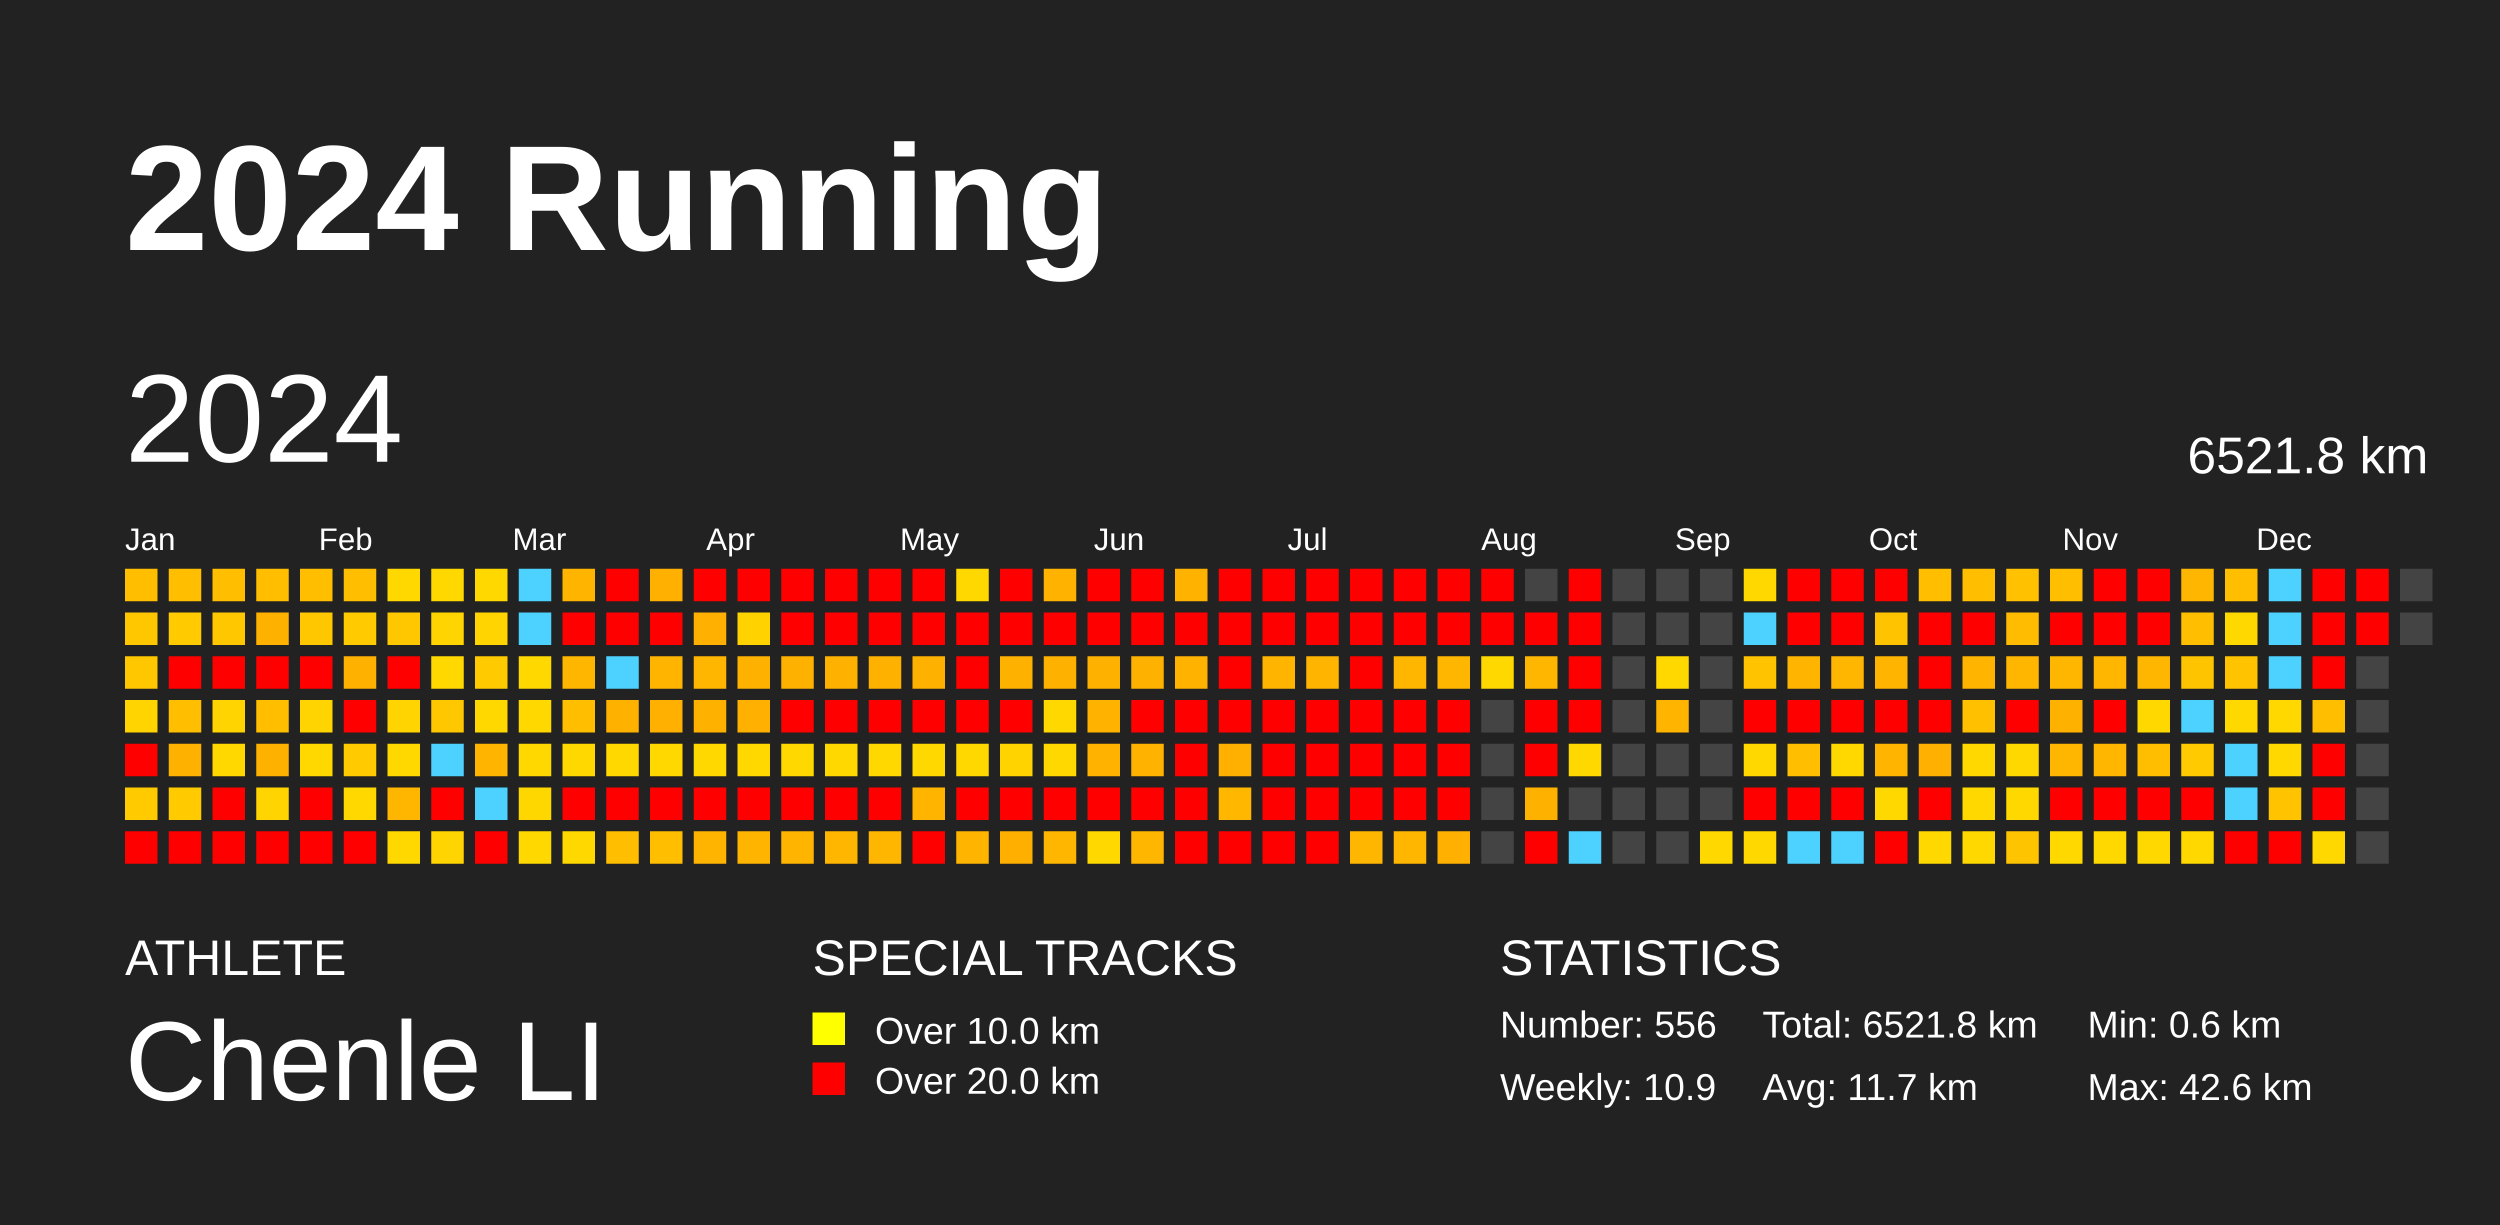
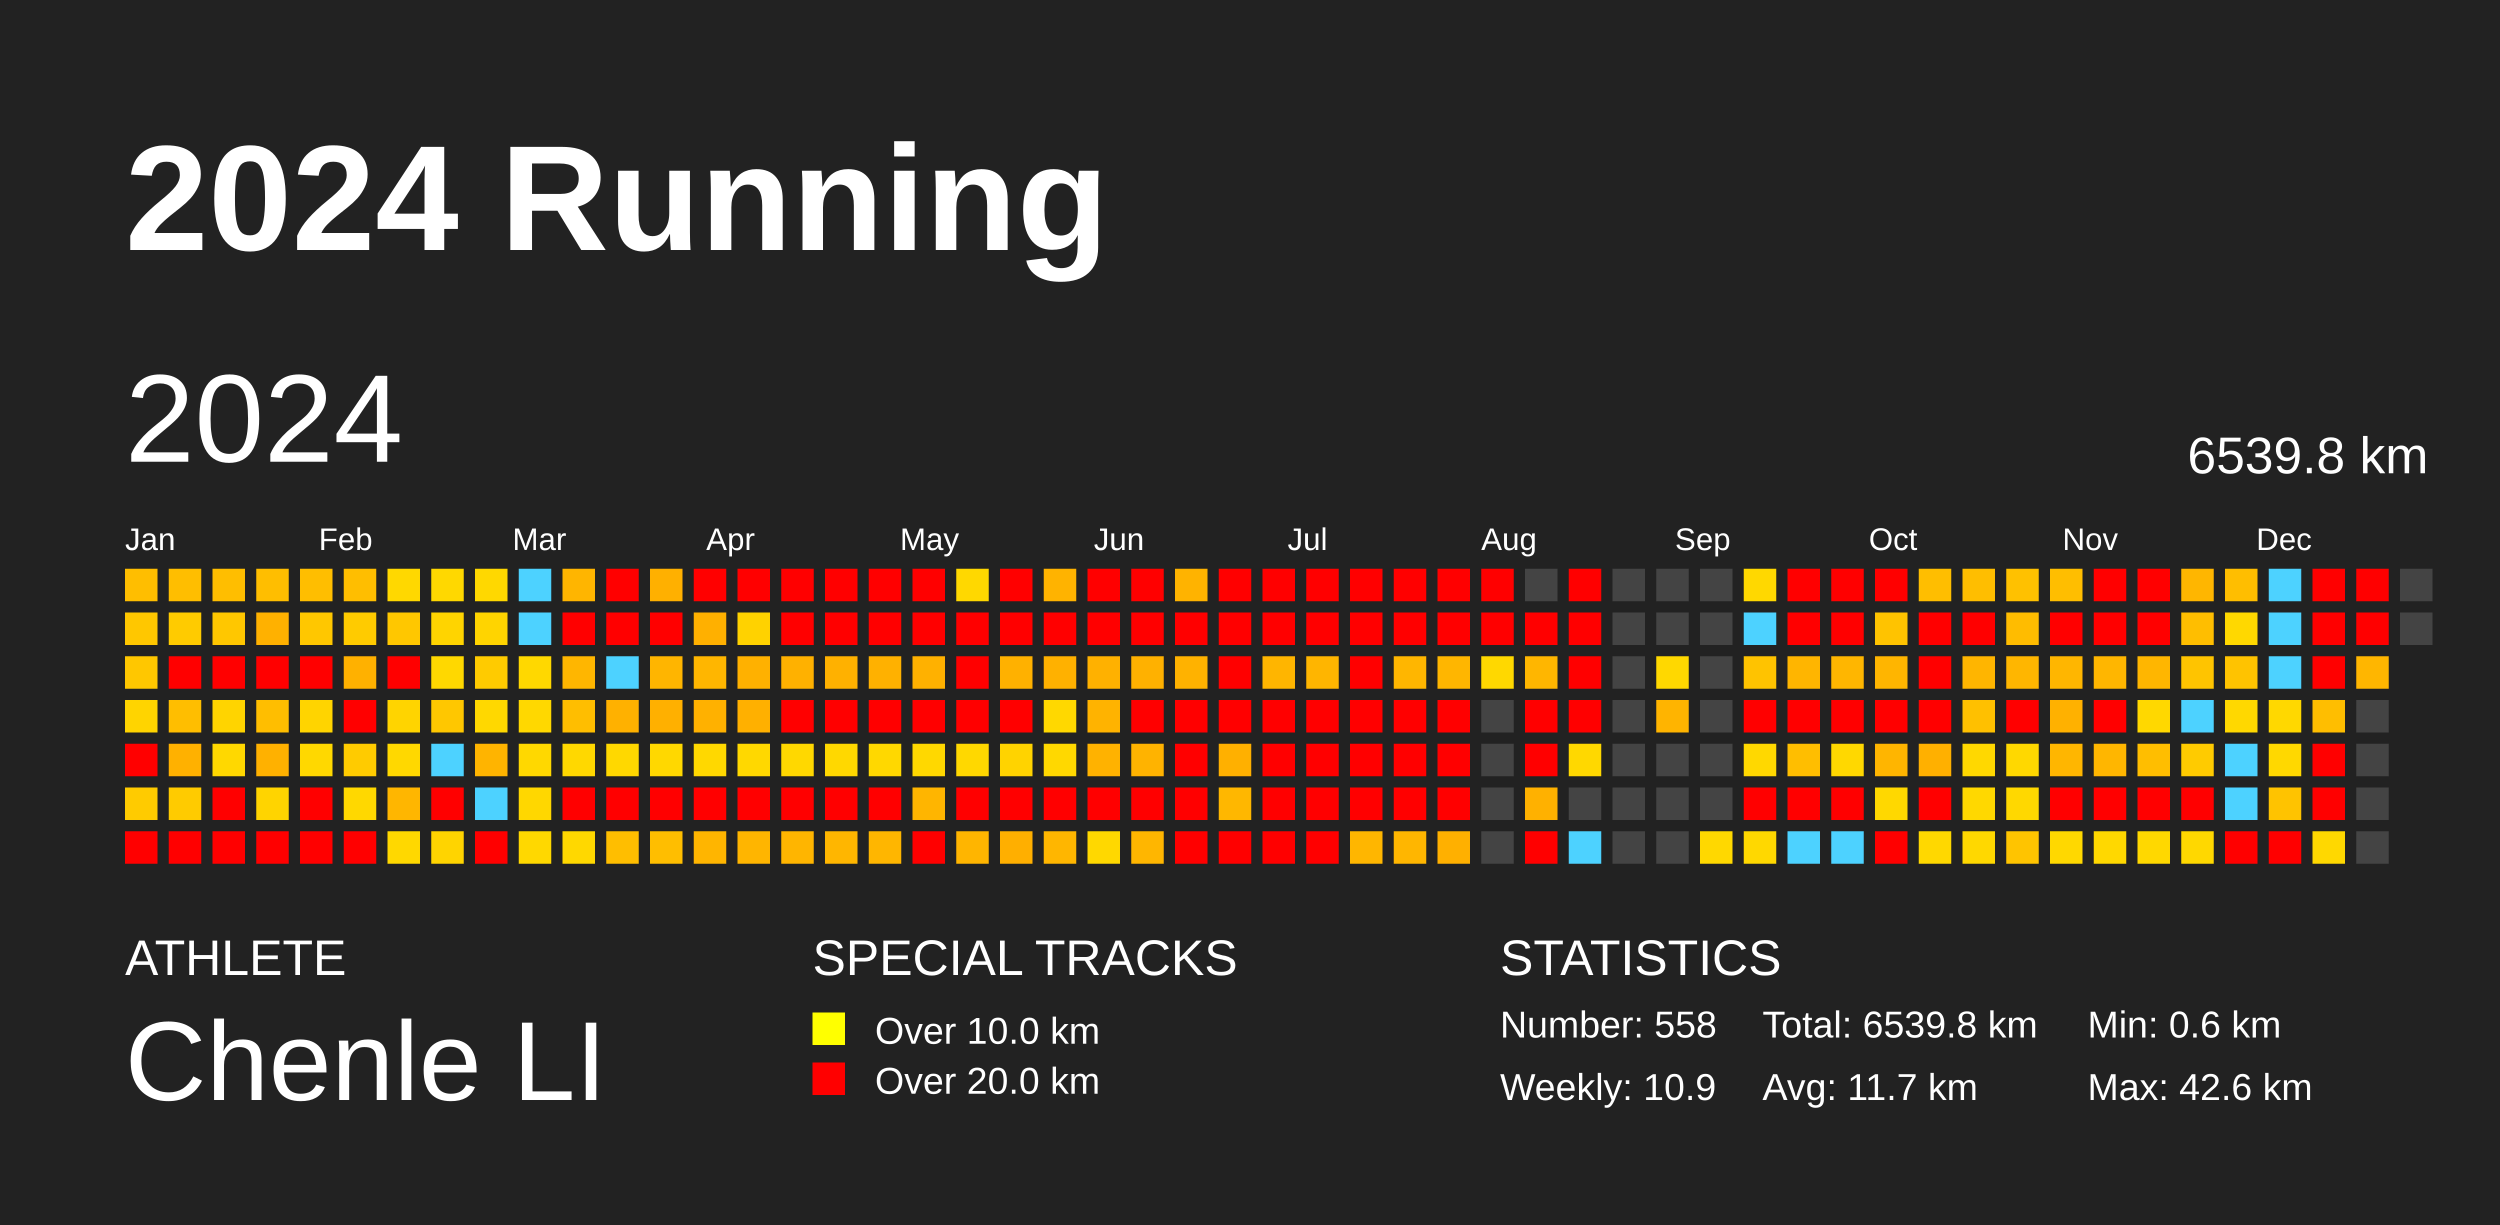
<svg xmlns="http://www.w3.org/2000/svg" baseProfile="full" height="98mm" version="1.1" viewBox="0,0,200,98" width="200mm">
  <defs />
  <rect fill="#222222" height="98" width="200" x="0" y="0" />
  <text fill="#FFFFFF" style="font-size:12px; font-family:Arial; font-weight:bold;" x="10" y="20">2024 Running</text>
  <text fill="#FFFFFF" style="font-size:4px; font-family:Arial" x="10" y="78">ATHLETE</text>
  <text fill="#FFFFFF" style="font-size:9px; font-family:Arial" x="10" y="88">Chenle LI</text>
  <text fill="#FFFFFF" style="font-size:4px; font-family:Arial" x="65" y="78">SPECIAL TRACKS</text>
  <rect fill="yellow" height="2.6" width="2.6" x="65" y="81" />
  <text fill="#FFFFFF" style="font-size:3px; font-family:Arial" x="70" y="83.5">Over 10.0 km</text>
  <rect fill="red" height="2.6" width="2.6" x="65" y="85" />
  <text fill="#FFFFFF" style="font-size:3px; font-family:Arial" x="70" y="87.5">Over 20.0 km</text>
  <text fill="#FFFFFF" style="font-size:4px; font-family:Arial" x="120" y="78">STATISTICS</text>
-   <text fill="#FFFFFF" style="font-size:3px; font-family:Arial" x="120" y="83">Number: 556</text>
+   <text fill="#FFFFFF" style="font-size:3px; font-family:Arial" x="120" y="83">Number: 558</text>
  <text fill="#FFFFFF" style="font-size:3px; font-family:Arial" x="120" y="88">Weekly: 10.9</text>
-   <text fill="#FFFFFF" style="font-size:3px; font-family:Arial" x="141" y="83">Total: 6521.8 km</text>
+   <text fill="#FFFFFF" style="font-size:3px; font-family:Arial" x="141" y="83">Total: 6539.8 km</text>
  <text fill="#FFFFFF" style="font-size:3px; font-family:Arial" x="141" y="88">Avg: 11.7 km</text>
  <text fill="#FFFFFF" style="font-size:3px; font-family:Arial" x="167" y="83">Min: 0.6 km</text>
  <text fill="#FFFFFF" style="font-size:3px; font-family:Arial" x="167" y="88">Max: 42.6 km</text>
  <text dominant-baseline="hanging" fill="#FFFFFF" style="font-size:10.0px; font-family:Arial;" x="10" y="30">2024</text>
-   <text dominant-baseline="hanging" fill="#FFFFFF" style="font-size:4.125px; font-family:Arial;" x="175" y="35">6521.8 km</text>
+   <text dominant-baseline="hanging" fill="#FFFFFF" style="font-size:4.125px; font-family:Arial;" x="175" y="35">6539.8 km</text>
  <text fill="#FFFFFF" style="font-size:2.5px; font-family:Arial" x="10.0" y="44">Jan</text>
  <text fill="#FFFFFF" style="font-size:2.5px; font-family:Arial" x="25.5" y="44">Feb</text>
  <text fill="#FFFFFF" style="font-size:2.5px; font-family:Arial" x="41.0" y="44">Mar</text>
  <text fill="#FFFFFF" style="font-size:2.5px; font-family:Arial" x="56.5" y="44">Apr</text>
  <text fill="#FFFFFF" style="font-size:2.5px; font-family:Arial" x="72.0" y="44">May</text>
  <text fill="#FFFFFF" style="font-size:2.5px; font-family:Arial" x="87.5" y="44">Jun</text>
  <text fill="#FFFFFF" style="font-size:2.5px; font-family:Arial" x="103.0" y="44">Jul</text>
  <text fill="#FFFFFF" style="font-size:2.5px; font-family:Arial" x="118.5" y="44">Aug</text>
  <text fill="#FFFFFF" style="font-size:2.5px; font-family:Arial" x="134.0" y="44">Sep</text>
  <text fill="#FFFFFF" style="font-size:2.5px; font-family:Arial" x="149.5" y="44">Oct</text>
  <text fill="#FFFFFF" style="font-size:2.5px; font-family:Arial" x="165.0" y="44">Nov</text>
  <text fill="#FFFFFF" style="font-size:2.5px; font-family:Arial" x="180.5" y="44">Dec</text>
  <rect fill="#ffbe00" height="2.6" width="2.6" x="10.0" y="45.5" />
  <rect fill="#ffc700" height="2.6" width="2.6" x="10.0" y="49.0" />
  <rect fill="#ffc700" height="2.6" width="2.6" x="10.0" y="52.5" />
  <rect fill="#ffd400" height="2.6" width="2.6" x="10.0" y="56.0" />
  <rect fill="red" height="2.6" width="2.6" x="10.0" y="59.5" />
  <rect fill="#ffcb00" height="2.6" width="2.6" x="10.0" y="63.0" />
  <rect fill="red" height="2.6" width="2.6" x="10.0" y="66.5" />
  <rect fill="#ffbe00" height="2.6" width="2.6" x="13.5" y="45.5" />
  <rect fill="#ffcb00" height="2.6" width="2.6" x="13.5" y="49.0" />
  <rect fill="red" height="2.6" width="2.6" x="13.5" y="52.5" />
  <rect fill="#ffbe00" height="2.6" width="2.6" x="13.5" y="56.0" />
  <rect fill="#ffb100" height="2.6" width="2.6" x="13.5" y="59.5" />
  <rect fill="#ffcb00" height="2.6" width="2.6" x="13.5" y="63.0" />
  <rect fill="red" height="2.6" width="2.6" x="13.5" y="66.5" />
  <rect fill="#ffbe00" height="2.6" width="2.6" x="17.0" y="45.5" />
  <rect fill="#ffc700" height="2.6" width="2.6" x="17.0" y="49.0" />
  <rect fill="red" height="2.6" width="2.6" x="17.0" y="52.5" />
  <rect fill="#ffd400" height="2.6" width="2.6" x="17.0" y="56.0" />
  <rect fill="#ffd800" height="2.6" width="2.6" x="17.0" y="59.5" />
  <rect fill="red" height="2.6" width="2.6" x="17.0" y="63.0" />
  <rect fill="red" height="2.6" width="2.6" x="17.0" y="66.5" />
  <rect fill="#ffbe00" height="2.6" width="2.6" x="20.5" y="45.5" />
  <rect fill="#ffb100" height="2.6" width="2.6" x="20.5" y="49.0" />
  <rect fill="red" height="2.6" width="2.6" x="20.5" y="52.5" />
  <rect fill="#ffbe00" height="2.6" width="2.6" x="20.5" y="56.0" />
  <rect fill="#ffb100" height="2.6" width="2.6" x="20.5" y="59.5" />
  <rect fill="#ffd400" height="2.6" width="2.6" x="20.5" y="63.0" />
  <rect fill="red" height="2.6" width="2.6" x="20.5" y="66.5" />
  <rect fill="#ffbe00" height="2.6" width="2.6" x="24.0" y="45.5" />
  <rect fill="#ffc700" height="2.6" width="2.6" x="24.0" y="49.0" />
  <rect fill="red" height="2.6" width="2.6" x="24.0" y="52.5" />
  <rect fill="#ffd400" height="2.6" width="2.6" x="24.0" y="56.0" />
  <rect fill="#ffd800" height="2.6" width="2.6" x="24.0" y="59.5" />
  <rect fill="red" height="2.6" width="2.6" x="24.0" y="63.0" />
  <rect fill="red" height="2.6" width="2.6" x="24.0" y="66.5" />
  <rect fill="#ffbe00" height="2.6" width="2.6" x="27.5" y="45.5" />
  <rect fill="#ffcb00" height="2.6" width="2.6" x="27.5" y="49.0" />
  <rect fill="#ffb100" height="2.6" width="2.6" x="27.5" y="52.5" />
  <rect fill="red" height="2.6" width="2.6" x="27.5" y="56.0" />
  <rect fill="#ffcb00" height="2.6" width="2.6" x="27.5" y="59.5" />
  <rect fill="#ffd800" height="2.6" width="2.6" x="27.5" y="63.0" />
  <rect fill="red" height="2.6" width="2.6" x="27.5" y="66.5" />
  <rect fill="#ffd800" height="2.6" width="2.6" x="31.0" y="45.5" />
  <rect fill="#ffc700" height="2.6" width="2.6" x="31.0" y="49.0" />
  <rect fill="red" height="2.6" width="2.6" x="31.0" y="52.5" />
  <rect fill="#ffd400" height="2.6" width="2.6" x="31.0" y="56.0" />
  <rect fill="#ffd800" height="2.6" width="2.6" x="31.0" y="59.5" />
  <rect fill="#ffb600" height="2.6" width="2.6" x="31.0" y="63.0" />
  <rect fill="#ffd800" height="2.6" width="2.6" x="31.0" y="66.5" />
  <rect fill="#ffd800" height="2.6" width="2.6" x="34.5" y="45.5" />
  <rect fill="#ffd400" height="2.6" width="2.6" x="34.5" y="49.0" />
  <rect fill="#ffd800" height="2.6" width="2.6" x="34.5" y="52.5" />
  <rect fill="#ffc700" height="2.6" width="2.6" x="34.5" y="56.0" />
  <rect fill="#4dd2ff" height="2.6" width="2.6" x="34.5" y="59.5" />
  <rect fill="red" height="2.6" width="2.6" x="34.5" y="63.0" />
  <rect fill="#ffd400" height="2.6" width="2.6" x="34.5" y="66.5" />
  <rect fill="#ffd800" height="2.6" width="2.6" x="38.0" y="45.5" />
  <rect fill="#ffd400" height="2.6" width="2.6" x="38.0" y="49.0" />
  <rect fill="#ffcb00" height="2.6" width="2.6" x="38.0" y="52.5" />
  <rect fill="#ffd800" height="2.6" width="2.6" x="38.0" y="56.0" />
  <rect fill="#ffb400" height="2.6" width="2.6" x="38.0" y="59.5" />
  <rect fill="#4dd2ff" height="2.6" width="2.6" x="38.0" y="63.0" />
  <rect fill="red" height="2.6" width="2.6" x="38.0" y="66.5" />
  <rect fill="#4dd2ff" height="2.6" width="2.6" x="41.5" y="45.5" />
  <rect fill="#4dd2ff" height="2.6" width="2.6" x="41.5" y="49.0" />
  <rect fill="#ffd800" height="2.6" width="2.6" x="41.5" y="52.5" />
  <rect fill="#ffd800" height="2.6" width="2.6" x="41.5" y="56.0" />
  <rect fill="#ffd800" height="2.6" width="2.6" x="41.5" y="59.5" />
  <rect fill="#ffd700" height="2.6" width="2.6" x="41.5" y="63.0" />
  <rect fill="#ffd800" height="2.6" width="2.6" x="41.5" y="66.5" />
  <rect fill="#ffb500" height="2.6" width="2.6" x="45.0" y="45.5" />
  <rect fill="red" height="2.6" width="2.6" x="45.0" y="49.0" />
  <rect fill="#ffb600" height="2.6" width="2.6" x="45.0" y="52.5" />
  <rect fill="#ffbe00" height="2.6" width="2.6" x="45.0" y="56.0" />
  <rect fill="#ffd800" height="2.6" width="2.6" x="45.0" y="59.5" />
  <rect fill="red" height="2.6" width="2.6" x="45.0" y="63.0" />
  <rect fill="#ffd800" height="2.6" width="2.6" x="45.0" y="66.5" />
  <rect fill="red" height="2.6" width="2.6" x="48.5" y="45.5" />
  <rect fill="red" height="2.6" width="2.6" x="48.5" y="49.0" />
  <rect fill="#4dd2ff" height="2.6" width="2.6" x="48.5" y="52.5" />
  <rect fill="#ffb100" height="2.6" width="2.6" x="48.5" y="56.0" />
  <rect fill="#ffd800" height="2.6" width="2.6" x="48.5" y="59.5" />
  <rect fill="red" height="2.6" width="2.6" x="48.5" y="63.0" />
  <rect fill="#ffbe00" height="2.6" width="2.6" x="48.5" y="66.5" />
  <rect fill="#ffb000" height="2.6" width="2.6" x="52.0" y="45.5" />
  <rect fill="red" height="2.6" width="2.6" x="52.0" y="49.0" />
  <rect fill="#ffb500" height="2.6" width="2.6" x="52.0" y="52.5" />
  <rect fill="#ffb000" height="2.6" width="2.6" x="52.0" y="56.0" />
  <rect fill="#ffd800" height="2.6" width="2.6" x="52.0" y="59.5" />
  <rect fill="red" height="2.6" width="2.6" x="52.0" y="63.0" />
  <rect fill="#ffbe00" height="2.6" width="2.6" x="52.0" y="66.5" />
  <rect fill="red" height="2.6" width="2.6" x="55.5" y="45.5" />
  <rect fill="#ffb000" height="2.6" width="2.6" x="55.5" y="49.0" />
  <rect fill="#ffb600" height="2.6" width="2.6" x="55.5" y="52.5" />
  <rect fill="#ffb100" height="2.6" width="2.6" x="55.5" y="56.0" />
  <rect fill="#ffd800" height="2.6" width="2.6" x="55.5" y="59.5" />
  <rect fill="red" height="2.6" width="2.6" x="55.5" y="63.0" />
  <rect fill="#ffb500" height="2.6" width="2.6" x="55.5" y="66.5" />
  <rect fill="red" height="2.6" width="2.6" x="59.0" y="45.5" />
  <rect fill="#ffd200" height="2.6" width="2.6" x="59.0" y="49.0" />
  <rect fill="#ffb100" height="2.6" width="2.6" x="59.0" y="52.5" />
  <rect fill="#ffb000" height="2.6" width="2.6" x="59.0" y="56.0" />
  <rect fill="#ffd800" height="2.6" width="2.6" x="59.0" y="59.5" />
  <rect fill="red" height="2.6" width="2.6" x="59.0" y="63.0" />
  <rect fill="#ffb500" height="2.6" width="2.6" x="59.0" y="66.5" />
  <rect fill="red" height="2.6" width="2.6" x="62.5" y="45.5" />
  <rect fill="red" height="2.6" width="2.6" x="62.5" y="49.0" />
  <rect fill="#ffb100" height="2.6" width="2.6" x="62.5" y="52.5" />
  <rect fill="red" height="2.6" width="2.6" x="62.5" y="56.0" />
  <rect fill="#ffd800" height="2.6" width="2.6" x="62.5" y="59.5" />
  <rect fill="red" height="2.6" width="2.6" x="62.5" y="63.0" />
  <rect fill="#ffb500" height="2.6" width="2.6" x="62.5" y="66.5" />
  <rect fill="red" height="2.6" width="2.6" x="66.0" y="45.5" />
  <rect fill="red" height="2.6" width="2.6" x="66.0" y="49.0" />
  <rect fill="#ffb100" height="2.6" width="2.6" x="66.0" y="52.5" />
  <rect fill="red" height="2.6" width="2.6" x="66.0" y="56.0" />
  <rect fill="#ffd800" height="2.6" width="2.6" x="66.0" y="59.5" />
  <rect fill="red" height="2.6" width="2.6" x="66.0" y="63.0" />
  <rect fill="#ffb600" height="2.6" width="2.6" x="66.0" y="66.5" />
  <rect fill="red" height="2.6" width="2.6" x="69.5" y="45.5" />
  <rect fill="red" height="2.6" width="2.6" x="69.5" y="49.0" />
  <rect fill="#ffb100" height="2.6" width="2.6" x="69.5" y="52.5" />
  <rect fill="red" height="2.6" width="2.6" x="69.5" y="56.0" />
  <rect fill="#ffd800" height="2.6" width="2.6" x="69.5" y="59.5" />
  <rect fill="red" height="2.6" width="2.6" x="69.5" y="63.0" />
  <rect fill="#ffb600" height="2.6" width="2.6" x="69.5" y="66.5" />
  <rect fill="red" height="2.6" width="2.6" x="73.0" y="45.5" />
  <rect fill="red" height="2.6" width="2.6" x="73.0" y="49.0" />
  <rect fill="#ffb100" height="2.6" width="2.6" x="73.0" y="52.5" />
  <rect fill="red" height="2.6" width="2.6" x="73.0" y="56.0" />
  <rect fill="#ffd800" height="2.6" width="2.6" x="73.0" y="59.5" />
  <rect fill="#ffb500" height="2.6" width="2.6" x="73.0" y="63.0" />
  <rect fill="red" height="2.6" width="2.6" x="73.0" y="66.5" />
  <rect fill="#ffd800" height="2.6" width="2.6" x="76.5" y="45.5" />
  <rect fill="red" height="2.6" width="2.6" x="76.5" y="49.0" />
  <rect fill="red" height="2.6" width="2.6" x="76.5" y="52.5" />
  <rect fill="red" height="2.6" width="2.6" x="76.5" y="56.0" />
  <rect fill="#ffd800" height="2.6" width="2.6" x="76.5" y="59.5" />
  <rect fill="red" height="2.6" width="2.6" x="76.5" y="63.0" />
  <rect fill="#ffb500" height="2.6" width="2.6" x="76.5" y="66.5" />
  <rect fill="red" height="2.6" width="2.6" x="80.0" y="45.5" />
  <rect fill="red" height="2.6" width="2.6" x="80.0" y="49.0" />
  <rect fill="#ffb100" height="2.6" width="2.6" x="80.0" y="52.5" />
  <rect fill="red" height="2.6" width="2.6" x="80.0" y="56.0" />
  <rect fill="#ffd300" height="2.6" width="2.6" x="80.0" y="59.5" />
  <rect fill="red" height="2.6" width="2.6" x="80.0" y="63.0" />
  <rect fill="#ffaf00" height="2.6" width="2.6" x="80.0" y="66.5" />
  <rect fill="#ffb300" height="2.6" width="2.6" x="83.5" y="45.5" />
  <rect fill="red" height="2.6" width="2.6" x="83.5" y="49.0" />
  <rect fill="#ffb100" height="2.6" width="2.6" x="83.5" y="52.5" />
  <rect fill="#ffd800" height="2.6" width="2.6" x="83.5" y="56.0" />
  <rect fill="#ffd800" height="2.6" width="2.6" x="83.5" y="59.5" />
  <rect fill="red" height="2.6" width="2.6" x="83.5" y="63.0" />
  <rect fill="#ffb600" height="2.6" width="2.6" x="83.5" y="66.5" />
  <rect fill="red" height="2.6" width="2.6" x="87.0" y="45.5" />
  <rect fill="red" height="2.6" width="2.6" x="87.0" y="49.0" />
  <rect fill="#ffb100" height="2.6" width="2.6" x="87.0" y="52.5" />
  <rect fill="#ffb300" height="2.6" width="2.6" x="87.0" y="56.0" />
  <rect fill="#ffb200" height="2.6" width="2.6" x="87.0" y="59.5" />
  <rect fill="red" height="2.6" width="2.6" x="87.0" y="63.0" />
  <rect fill="#ffd800" height="2.6" width="2.6" x="87.0" y="66.5" />
  <rect fill="red" height="2.6" width="2.6" x="90.5" y="45.5" />
  <rect fill="red" height="2.6" width="2.6" x="90.5" y="49.0" />
  <rect fill="#ffb100" height="2.6" width="2.6" x="90.5" y="52.5" />
  <rect fill="red" height="2.6" width="2.6" x="90.5" y="56.0" />
  <rect fill="#ffb300" height="2.6" width="2.6" x="90.5" y="59.5" />
  <rect fill="red" height="2.6" width="2.6" x="90.5" y="63.0" />
  <rect fill="#ffb600" height="2.6" width="2.6" x="90.5" y="66.5" />
  <rect fill="#ffb300" height="2.6" width="2.6" x="94.0" y="45.5" />
  <rect fill="red" height="2.6" width="2.6" x="94.0" y="49.0" />
  <rect fill="#ffb200" height="2.6" width="2.6" x="94.0" y="52.5" />
  <rect fill="red" height="2.6" width="2.6" x="94.0" y="56.0" />
  <rect fill="red" height="2.6" width="2.6" x="94.0" y="59.5" />
  <rect fill="red" height="2.6" width="2.6" x="94.0" y="63.0" />
  <rect fill="red" height="2.6" width="2.6" x="94.0" y="66.5" />
  <rect fill="red" height="2.6" width="2.6" x="97.5" y="45.5" />
  <rect fill="red" height="2.6" width="2.6" x="97.5" y="49.0" />
  <rect fill="red" height="2.6" width="2.6" x="97.5" y="52.5" />
  <rect fill="red" height="2.6" width="2.6" x="97.5" y="56.0" />
  <rect fill="#ffb000" height="2.6" width="2.6" x="97.5" y="59.5" />
  <rect fill="#ffb700" height="2.6" width="2.6" x="97.5" y="63.0" />
  <rect fill="red" height="2.6" width="2.6" x="97.5" y="66.5" />
  <rect fill="red" height="2.6" width="2.6" x="101.0" y="45.5" />
  <rect fill="red" height="2.6" width="2.6" x="101.0" y="49.0" />
  <rect fill="#ffb500" height="2.6" width="2.6" x="101.0" y="52.5" />
  <rect fill="red" height="2.6" width="2.6" x="101.0" y="56.0" />
  <rect fill="red" height="2.6" width="2.6" x="101.0" y="59.5" />
  <rect fill="red" height="2.6" width="2.6" x="101.0" y="63.0" />
  <rect fill="red" height="2.6" width="2.6" x="101.0" y="66.5" />
  <rect fill="red" height="2.6" width="2.6" x="104.5" y="45.5" />
  <rect fill="red" height="2.6" width="2.6" x="104.5" y="49.0" />
  <rect fill="#ffb500" height="2.6" width="2.6" x="104.5" y="52.5" />
  <rect fill="red" height="2.6" width="2.6" x="104.5" y="56.0" />
  <rect fill="red" height="2.6" width="2.6" x="104.5" y="59.5" />
  <rect fill="red" height="2.6" width="2.6" x="104.5" y="63.0" />
  <rect fill="red" height="2.6" width="2.6" x="104.5" y="66.5" />
  <rect fill="red" height="2.6" width="2.6" x="108.0" y="45.5" />
  <rect fill="red" height="2.6" width="2.6" x="108.0" y="49.0" />
  <rect fill="red" height="2.6" width="2.6" x="108.0" y="52.5" />
  <rect fill="red" height="2.6" width="2.6" x="108.0" y="56.0" />
  <rect fill="red" height="2.6" width="2.6" x="108.0" y="59.5" />
  <rect fill="red" height="2.6" width="2.6" x="108.0" y="63.0" />
  <rect fill="#ffb600" height="2.6" width="2.6" x="108.0" y="66.5" />
  <rect fill="red" height="2.6" width="2.6" x="111.5" y="45.5" />
  <rect fill="red" height="2.6" width="2.6" x="111.5" y="49.0" />
  <rect fill="#ffb600" height="2.6" width="2.6" x="111.5" y="52.5" />
  <rect fill="red" height="2.6" width="2.6" x="111.5" y="56.0" />
  <rect fill="red" height="2.6" width="2.6" x="111.5" y="59.5" />
  <rect fill="red" height="2.6" width="2.6" x="111.5" y="63.0" />
  <rect fill="#ffb600" height="2.6" width="2.6" x="111.5" y="66.5" />
  <rect fill="red" height="2.6" width="2.6" x="115.0" y="45.5" />
  <rect fill="red" height="2.6" width="2.6" x="115.0" y="49.0" />
  <rect fill="#ffb600" height="2.6" width="2.6" x="115.0" y="52.5" />
  <rect fill="red" height="2.6" width="2.6" x="115.0" y="56.0" />
  <rect fill="red" height="2.6" width="2.6" x="115.0" y="59.5" />
  <rect fill="red" height="2.6" width="2.6" x="115.0" y="63.0" />
  <rect fill="#ffb000" height="2.6" width="2.6" x="115.0" y="66.5" />
  <rect fill="red" height="2.6" width="2.6" x="118.5" y="45.5" />
  <rect fill="red" height="2.6" width="2.6" x="118.5" y="49.0" />
  <rect fill="#ffd800" height="2.6" width="2.6" x="118.5" y="52.5" />
  <rect fill="#444444" height="2.6" width="2.6" x="118.5" y="56.0" />
  <rect fill="#444444" height="2.6" width="2.6" x="118.5" y="59.5" />
  <rect fill="#444444" height="2.6" width="2.6" x="118.5" y="63.0" />
  <rect fill="#444444" height="2.6" width="2.6" x="118.5" y="66.5" />
  <rect fill="#444444" height="2.6" width="2.6" x="122.0" y="45.5" />
  <rect fill="red" height="2.6" width="2.6" x="122.0" y="49.0" />
  <rect fill="#ffb600" height="2.6" width="2.6" x="122.0" y="52.5" />
  <rect fill="red" height="2.6" width="2.6" x="122.0" y="56.0" />
  <rect fill="red" height="2.6" width="2.6" x="122.0" y="59.5" />
  <rect fill="#ffb100" height="2.6" width="2.6" x="122.0" y="63.0" />
  <rect fill="red" height="2.6" width="2.6" x="122.0" y="66.5" />
  <rect fill="red" height="2.6" width="2.6" x="125.5" y="45.5" />
  <rect fill="red" height="2.6" width="2.6" x="125.5" y="49.0" />
  <rect fill="red" height="2.6" width="2.6" x="125.5" y="52.5" />
  <rect fill="red" height="2.6" width="2.6" x="125.5" y="56.0" />
  <rect fill="#ffd800" height="2.6" width="2.6" x="125.5" y="59.5" />
  <rect fill="#444444" height="2.6" width="2.6" x="125.5" y="63.0" />
  <rect fill="#4dd2ff" height="2.6" width="2.6" x="125.5" y="66.5" />
  <rect fill="#444444" height="2.6" width="2.6" x="129.0" y="45.5" />
  <rect fill="#444444" height="2.6" width="2.6" x="129.0" y="49.0" />
  <rect fill="#444444" height="2.6" width="2.6" x="129.0" y="52.5" />
  <rect fill="#444444" height="2.6" width="2.6" x="129.0" y="56.0" />
  <rect fill="#444444" height="2.6" width="2.6" x="129.0" y="59.5" />
  <rect fill="#444444" height="2.6" width="2.6" x="129.0" y="63.0" />
  <rect fill="#444444" height="2.6" width="2.6" x="129.0" y="66.5" />
  <rect fill="#444444" height="2.6" width="2.6" x="132.5" y="45.5" />
  <rect fill="#444444" height="2.6" width="2.6" x="132.5" y="49.0" />
  <rect fill="#ffd800" height="2.6" width="2.6" x="132.5" y="52.5" />
  <rect fill="#ffb400" height="2.6" width="2.6" x="132.5" y="56.0" />
  <rect fill="#444444" height="2.6" width="2.6" x="132.5" y="59.5" />
  <rect fill="#444444" height="2.6" width="2.6" x="132.5" y="63.0" />
  <rect fill="#444444" height="2.6" width="2.6" x="132.5" y="66.5" />
  <rect fill="#444444" height="2.6" width="2.6" x="136.0" y="45.5" />
  <rect fill="#444444" height="2.6" width="2.6" x="136.0" y="49.0" />
  <rect fill="#444444" height="2.6" width="2.6" x="136.0" y="52.5" />
  <rect fill="#444444" height="2.6" width="2.6" x="136.0" y="56.0" />
  <rect fill="#444444" height="2.6" width="2.6" x="136.0" y="59.5" />
  <rect fill="#444444" height="2.6" width="2.6" x="136.0" y="63.0" />
  <rect fill="#ffd800" height="2.6" width="2.6" x="136.0" y="66.5" />
  <rect fill="#ffd800" height="2.6" width="2.6" x="139.5" y="45.5" />
  <rect fill="#4dd2ff" height="2.6" width="2.6" x="139.5" y="49.0" />
  <rect fill="#ffc300" height="2.6" width="2.6" x="139.5" y="52.5" />
  <rect fill="red" height="2.6" width="2.6" x="139.5" y="56.0" />
  <rect fill="#ffd800" height="2.6" width="2.6" x="139.5" y="59.5" />
  <rect fill="red" height="2.6" width="2.6" x="139.5" y="63.0" />
  <rect fill="#ffd800" height="2.6" width="2.6" x="139.5" y="66.5" />
  <rect fill="red" height="2.6" width="2.6" x="143.0" y="45.5" />
  <rect fill="red" height="2.6" width="2.6" x="143.0" y="49.0" />
  <rect fill="#ffb500" height="2.6" width="2.6" x="143.0" y="52.5" />
  <rect fill="red" height="2.6" width="2.6" x="143.0" y="56.0" />
  <rect fill="#ffbe00" height="2.6" width="2.6" x="143.0" y="59.5" />
  <rect fill="red" height="2.6" width="2.6" x="143.0" y="63.0" />
  <rect fill="#4dd2ff" height="2.6" width="2.6" x="143.0" y="66.5" />
  <rect fill="red" height="2.6" width="2.6" x="146.5" y="45.5" />
  <rect fill="red" height="2.6" width="2.6" x="146.5" y="49.0" />
  <rect fill="#ffb600" height="2.6" width="2.6" x="146.5" y="52.5" />
  <rect fill="red" height="2.6" width="2.6" x="146.5" y="56.0" />
  <rect fill="#ffd800" height="2.6" width="2.6" x="146.5" y="59.5" />
  <rect fill="red" height="2.6" width="2.6" x="146.5" y="63.0" />
  <rect fill="#4dd2ff" height="2.6" width="2.6" x="146.5" y="66.5" />
  <rect fill="red" height="2.6" width="2.6" x="150.0" y="45.5" />
  <rect fill="#ffc300" height="2.6" width="2.6" x="150.0" y="49.0" />
  <rect fill="#ffb500" height="2.6" width="2.6" x="150.0" y="52.5" />
  <rect fill="red" height="2.6" width="2.6" x="150.0" y="56.0" />
  <rect fill="#ffb500" height="2.6" width="2.6" x="150.0" y="59.5" />
  <rect fill="#ffd800" height="2.6" width="2.6" x="150.0" y="63.0" />
  <rect fill="red" height="2.6" width="2.6" x="150.0" y="66.5" />
  <rect fill="#ffbe00" height="2.6" width="2.6" x="153.5" y="45.5" />
  <rect fill="red" height="2.6" width="2.6" x="153.5" y="49.0" />
  <rect fill="red" height="2.6" width="2.6" x="153.5" y="52.5" />
  <rect fill="red" height="2.6" width="2.6" x="153.5" y="56.0" />
  <rect fill="#ffb000" height="2.6" width="2.6" x="153.5" y="59.5" />
  <rect fill="red" height="2.6" width="2.6" x="153.5" y="63.0" />
  <rect fill="#ffd800" height="2.6" width="2.6" x="153.5" y="66.5" />
  <rect fill="#ffbe00" height="2.6" width="2.6" x="157.0" y="45.5" />
  <rect fill="red" height="2.6" width="2.6" x="157.0" y="49.0" />
  <rect fill="#ffb500" height="2.6" width="2.6" x="157.0" y="52.5" />
  <rect fill="#ffc000" height="2.6" width="2.6" x="157.0" y="56.0" />
  <rect fill="#ffd800" height="2.6" width="2.6" x="157.0" y="59.5" />
  <rect fill="#ffd800" height="2.6" width="2.6" x="157.0" y="63.0" />
  <rect fill="#ffd800" height="2.6" width="2.6" x="157.0" y="66.5" />
  <rect fill="#ffc100" height="2.6" width="2.6" x="160.5" y="45.5" />
  <rect fill="#ffbc00" height="2.6" width="2.6" x="160.5" y="49.0" />
  <rect fill="#ffb600" height="2.6" width="2.6" x="160.5" y="52.5" />
  <rect fill="red" height="2.6" width="2.6" x="160.5" y="56.0" />
  <rect fill="#ffd800" height="2.6" width="2.6" x="160.5" y="59.5" />
  <rect fill="#ffd800" height="2.6" width="2.6" x="160.5" y="63.0" />
  <rect fill="#ffc400" height="2.6" width="2.6" x="160.5" y="66.5" />
  <rect fill="#ffbe00" height="2.6" width="2.6" x="164.0" y="45.5" />
  <rect fill="red" height="2.6" width="2.6" x="164.0" y="49.0" />
  <rect fill="#ffb600" height="2.6" width="2.6" x="164.0" y="52.5" />
  <rect fill="#ffb100" height="2.6" width="2.6" x="164.0" y="56.0" />
  <rect fill="#ffb600" height="2.6" width="2.6" x="164.0" y="59.5" />
  <rect fill="red" height="2.6" width="2.6" x="164.0" y="63.0" />
  <rect fill="#ffd800" height="2.6" width="2.6" x="164.0" y="66.5" />
  <rect fill="red" height="2.6" width="2.6" x="167.5" y="45.5" />
  <rect fill="red" height="2.6" width="2.6" x="167.5" y="49.0" />
  <rect fill="#ffb600" height="2.6" width="2.6" x="167.5" y="52.5" />
  <rect fill="red" height="2.6" width="2.6" x="167.5" y="56.0" />
  <rect fill="#ffb600" height="2.6" width="2.6" x="167.5" y="59.5" />
  <rect fill="red" height="2.6" width="2.6" x="167.5" y="63.0" />
  <rect fill="#ffd800" height="2.6" width="2.6" x="167.5" y="66.5" />
  <rect fill="red" height="2.6" width="2.6" x="171.0" y="45.5" />
  <rect fill="red" height="2.6" width="2.6" x="171.0" y="49.0" />
  <rect fill="#ffb600" height="2.6" width="2.6" x="171.0" y="52.5" />
  <rect fill="#ffd800" height="2.6" width="2.6" x="171.0" y="56.0" />
  <rect fill="#ffbe00" height="2.6" width="2.6" x="171.0" y="59.5" />
  <rect fill="red" height="2.6" width="2.6" x="171.0" y="63.0" />
  <rect fill="#ffd800" height="2.6" width="2.6" x="171.0" y="66.5" />
  <rect fill="#ffb600" height="2.6" width="2.6" x="174.5" y="45.5" />
  <rect fill="#ffbe00" height="2.6" width="2.6" x="174.5" y="49.0" />
  <rect fill="#ffc400" height="2.6" width="2.6" x="174.5" y="52.5" />
  <rect fill="#4dd2ff" height="2.6" width="2.6" x="174.5" y="56.0" />
  <rect fill="#ffcb00" height="2.6" width="2.6" x="174.5" y="59.5" />
  <rect fill="red" height="2.6" width="2.6" x="174.5" y="63.0" />
  <rect fill="#ffd800" height="2.6" width="2.6" x="174.5" y="66.5" />
  <rect fill="#ffbe00" height="2.6" width="2.6" x="178.0" y="45.5" />
  <rect fill="#ffd800" height="2.6" width="2.6" x="178.0" y="49.0" />
  <rect fill="#ffc300" height="2.6" width="2.6" x="178.0" y="52.5" />
  <rect fill="#ffd800" height="2.6" width="2.6" x="178.0" y="56.0" />
  <rect fill="#4dd2ff" height="2.6" width="2.6" x="178.0" y="59.5" />
  <rect fill="#4dd2ff" height="2.6" width="2.6" x="178.0" y="63.0" />
  <rect fill="red" height="2.6" width="2.6" x="178.0" y="66.5" />
  <rect fill="#4dd2ff" height="2.6" width="2.6" x="181.5" y="45.5" />
  <rect fill="#4dd2ff" height="2.6" width="2.6" x="181.5" y="49.0" />
  <rect fill="#4dd2ff" height="2.6" width="2.6" x="181.5" y="52.5" />
  <rect fill="#ffd800" height="2.6" width="2.6" x="181.5" y="56.0" />
  <rect fill="#ffd800" height="2.6" width="2.6" x="181.5" y="59.5" />
  <rect fill="#ffc300" height="2.6" width="2.6" x="181.5" y="63.0" />
  <rect fill="red" height="2.6" width="2.6" x="181.5" y="66.5" />
  <rect fill="red" height="2.6" width="2.6" x="185.0" y="45.5" />
  <rect fill="red" height="2.6" width="2.6" x="185.0" y="49.0" />
  <rect fill="red" height="2.6" width="2.6" x="185.0" y="52.5" />
  <rect fill="#ffbe00" height="2.6" width="2.6" x="185.0" y="56.0" />
  <rect fill="red" height="2.6" width="2.6" x="185.0" y="59.5" />
  <rect fill="red" height="2.6" width="2.6" x="185.0" y="63.0" />
  <rect fill="#ffd800" height="2.6" width="2.6" x="185.0" y="66.5" />
  <rect fill="red" height="2.6" width="2.6" x="188.5" y="45.5" />
  <rect fill="red" height="2.6" width="2.6" x="188.5" y="49.0" />
-   <rect fill="#444444" height="2.6" width="2.6" x="188.5" y="52.5" />
+   <rect fill="#ffb600" height="2.6" width="2.6" x="188.5" y="52.5" />
  <rect fill="#444444" height="2.6" width="2.6" x="188.5" y="56.0" />
  <rect fill="#444444" height="2.6" width="2.6" x="188.5" y="59.5" />
  <rect fill="#444444" height="2.6" width="2.6" x="188.5" y="63.0" />
  <rect fill="#444444" height="2.6" width="2.6" x="188.5" y="66.5" />
  <rect fill="#444444" height="2.6" width="2.6" x="192.0" y="45.5" />
  <rect fill="#444444" height="2.6" width="2.6" x="192.0" y="49.0" />
</svg>
